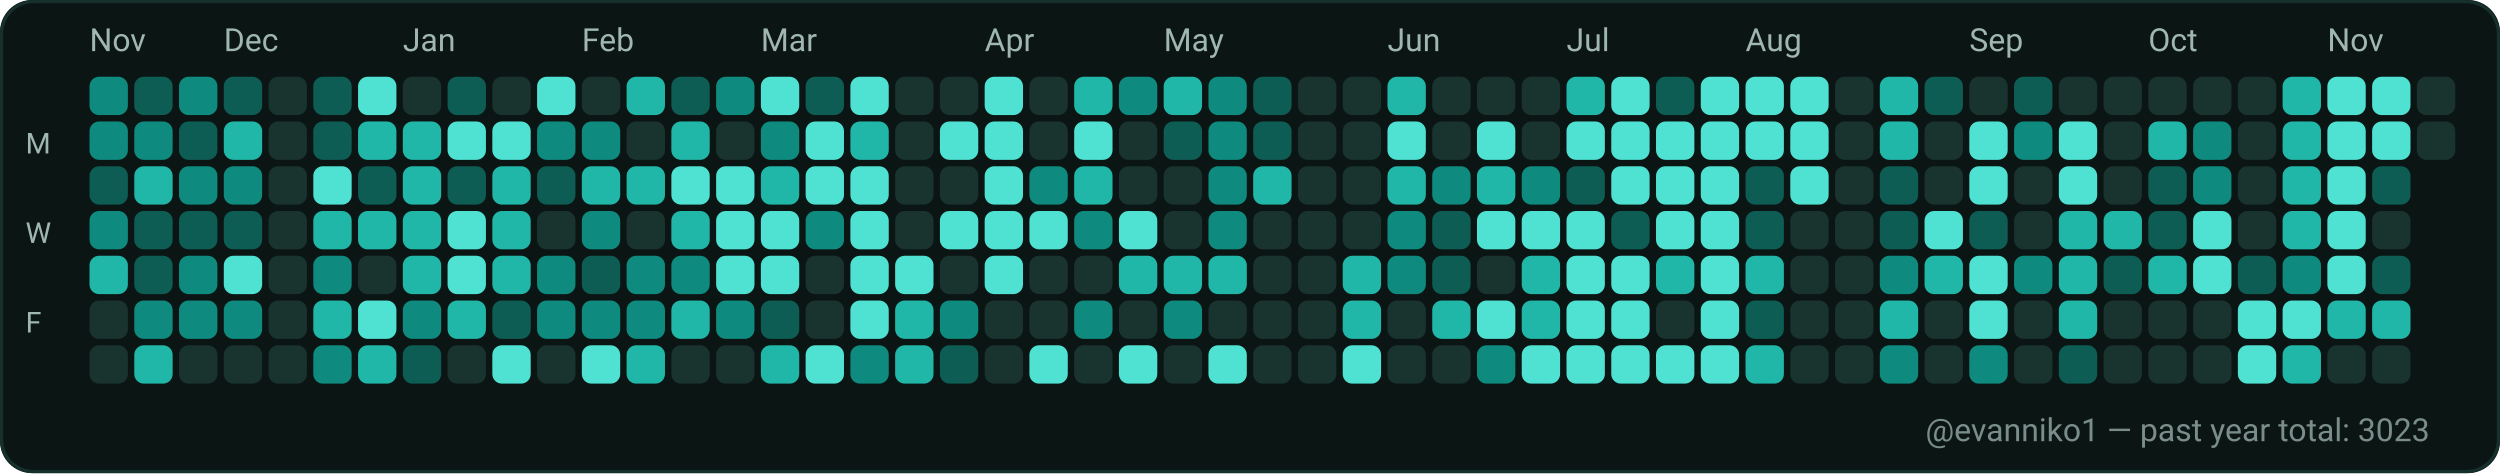
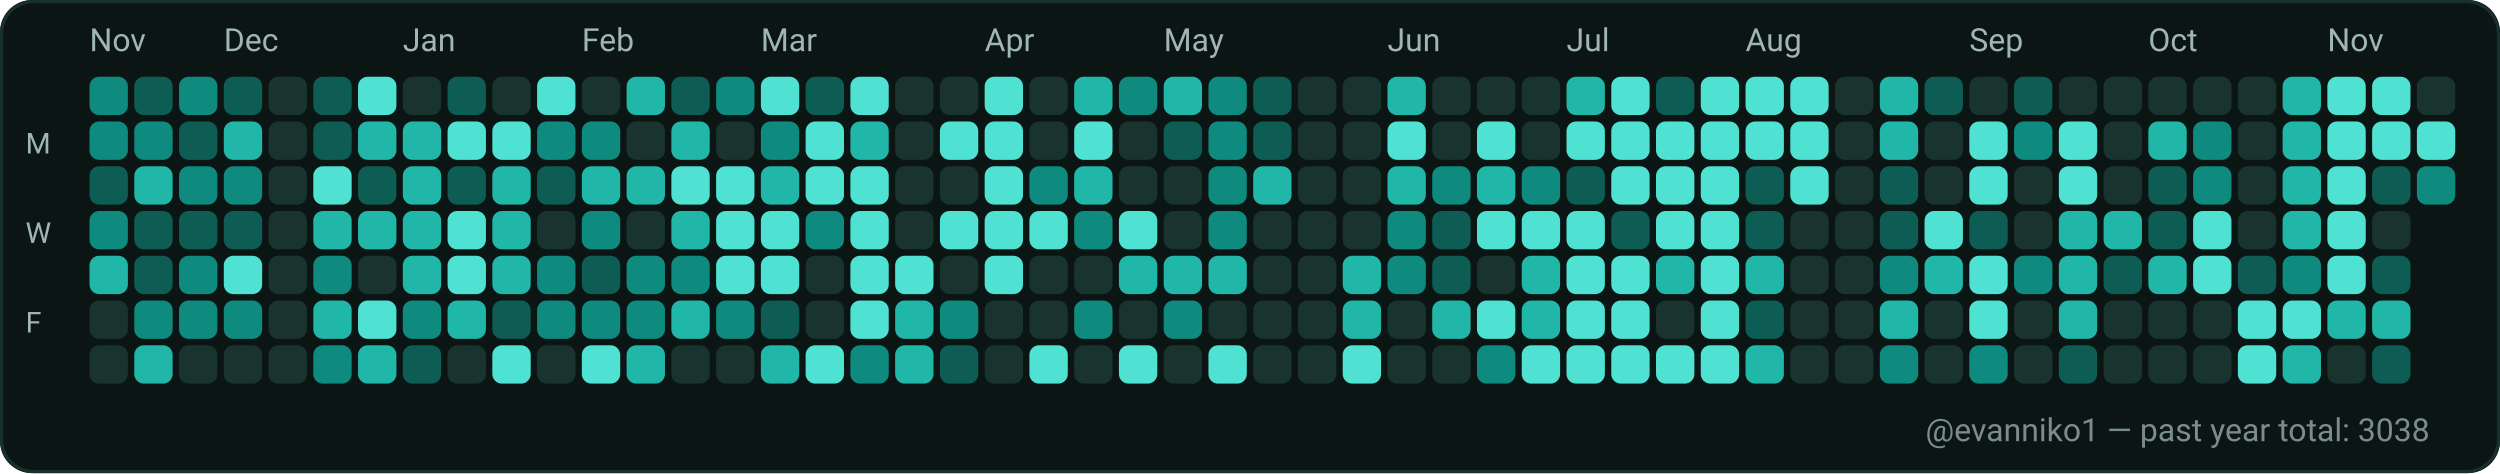
<svg xmlns="http://www.w3.org/2000/svg" width="782" height="148" viewBox="0 0 782 148" role="img" aria-label="GitHub contributions calendar for evanniko1">
  <rect x="0" y="0" width="782" height="148" rx="10" fill="#0D1117" />
  <rect x="0.5" y="0.5" width="781" height="147" rx="10" fill="#0B1514" stroke="#16302C" stroke-width="1" />
  <text x="28" y="16" fill="#9FB6B1" font-family="ui-sans-serif, system-ui, -apple-system, Segoe UI, Roboto, Ubuntu, Cantarell, Noto Sans, Helvetica Neue, Arial" font-size="10" text-rendering="geometricPrecision">Nov</text>
  <text x="70" y="16" fill="#9FB6B1" font-family="ui-sans-serif, system-ui, -apple-system, Segoe UI, Roboto, Ubuntu, Cantarell, Noto Sans, Helvetica Neue, Arial" font-size="10" text-rendering="geometricPrecision">Dec</text>
  <text x="126" y="16" fill="#9FB6B1" font-family="ui-sans-serif, system-ui, -apple-system, Segoe UI, Roboto, Ubuntu, Cantarell, Noto Sans, Helvetica Neue, Arial" font-size="10" text-rendering="geometricPrecision">Jan</text>
  <text x="182" y="16" fill="#9FB6B1" font-family="ui-sans-serif, system-ui, -apple-system, Segoe UI, Roboto, Ubuntu, Cantarell, Noto Sans, Helvetica Neue, Arial" font-size="10" text-rendering="geometricPrecision">Feb</text>
  <text x="238" y="16" fill="#9FB6B1" font-family="ui-sans-serif, system-ui, -apple-system, Segoe UI, Roboto, Ubuntu, Cantarell, Noto Sans, Helvetica Neue, Arial" font-size="10" text-rendering="geometricPrecision">Mar</text>
  <text x="308" y="16" fill="#9FB6B1" font-family="ui-sans-serif, system-ui, -apple-system, Segoe UI, Roboto, Ubuntu, Cantarell, Noto Sans, Helvetica Neue, Arial" font-size="10" text-rendering="geometricPrecision">Apr</text>
  <text x="364" y="16" fill="#9FB6B1" font-family="ui-sans-serif, system-ui, -apple-system, Segoe UI, Roboto, Ubuntu, Cantarell, Noto Sans, Helvetica Neue, Arial" font-size="10" text-rendering="geometricPrecision">May</text>
  <text x="434" y="16" fill="#9FB6B1" font-family="ui-sans-serif, system-ui, -apple-system, Segoe UI, Roboto, Ubuntu, Cantarell, Noto Sans, Helvetica Neue, Arial" font-size="10" text-rendering="geometricPrecision">Jun</text>
  <text x="490" y="16" fill="#9FB6B1" font-family="ui-sans-serif, system-ui, -apple-system, Segoe UI, Roboto, Ubuntu, Cantarell, Noto Sans, Helvetica Neue, Arial" font-size="10" text-rendering="geometricPrecision">Jul</text>
  <text x="546" y="16" fill="#9FB6B1" font-family="ui-sans-serif, system-ui, -apple-system, Segoe UI, Roboto, Ubuntu, Cantarell, Noto Sans, Helvetica Neue, Arial" font-size="10" text-rendering="geometricPrecision">Aug</text>
  <text x="616" y="16" fill="#9FB6B1" font-family="ui-sans-serif, system-ui, -apple-system, Segoe UI, Roboto, Ubuntu, Cantarell, Noto Sans, Helvetica Neue, Arial" font-size="10" text-rendering="geometricPrecision">Sep</text>
  <text x="672" y="16" fill="#9FB6B1" font-family="ui-sans-serif, system-ui, -apple-system, Segoe UI, Roboto, Ubuntu, Cantarell, Noto Sans, Helvetica Neue, Arial" font-size="10" text-rendering="geometricPrecision">Oct</text>
  <text x="728" y="16" fill="#9FB6B1" font-family="ui-sans-serif, system-ui, -apple-system, Segoe UI, Roboto, Ubuntu, Cantarell, Noto Sans, Helvetica Neue, Arial" font-size="10" text-rendering="geometricPrecision">Nov</text>
  <text x="8" y="48" fill="#9FB6B1" font-family="ui-sans-serif, system-ui, -apple-system, Segoe UI, Roboto, Ubuntu, Cantarell, Noto Sans, Helvetica Neue, Arial" font-size="9" text-rendering="geometricPrecision">M</text>
  <text x="8" y="76" fill="#9FB6B1" font-family="ui-sans-serif, system-ui, -apple-system, Segoe UI, Roboto, Ubuntu, Cantarell, Noto Sans, Helvetica Neue, Arial" font-size="9" text-rendering="geometricPrecision">W</text>
  <text x="8" y="104" fill="#9FB6B1" font-family="ui-sans-serif, system-ui, -apple-system, Segoe UI, Roboto, Ubuntu, Cantarell, Noto Sans, Helvetica Neue, Arial" font-size="9" text-rendering="geometricPrecision">F</text>
  <g>
    <rect x="28" y="24" width="12" height="12" rx="3" fill="#0E8B7E" />
  </g>
  <g>
    <rect x="28" y="38" width="12" height="12" rx="3" fill="#0E8B7E" />
  </g>
  <g>
    <rect x="28" y="52" width="12" height="12" rx="3" fill="#0D5D54" />
  </g>
  <g>
    <rect x="28" y="66" width="12" height="12" rx="3" fill="#0E8B7E" />
  </g>
  <g>
    <rect x="28" y="80" width="12" height="12" rx="3" fill="#21B7A8" />
  </g>
  <g>
    <rect x="28" y="94" width="12" height="12" rx="3" fill="#19332F" />
  </g>
  <g>
    <rect x="28" y="108" width="12" height="12" rx="3" fill="#19332F" />
  </g>
  <g>
    <rect x="42" y="24" width="12" height="12" rx="3" fill="#0D5D54" />
  </g>
  <g>
    <rect x="42" y="38" width="12" height="12" rx="3" fill="#0E8B7E" />
  </g>
  <g>
    <rect x="42" y="52" width="12" height="12" rx="3" fill="#21B7A8" />
  </g>
  <g>
    <rect x="42" y="66" width="12" height="12" rx="3" fill="#0D5D54" />
  </g>
  <g>
    <rect x="42" y="80" width="12" height="12" rx="3" fill="#0D5D54" />
  </g>
  <g>
    <rect x="42" y="94" width="12" height="12" rx="3" fill="#0E8B7E" />
  </g>
  <g>
    <rect x="42" y="108" width="12" height="12" rx="3" fill="#21B7A8" />
  </g>
  <g>
    <rect x="56" y="24" width="12" height="12" rx="3" fill="#0E8B7E" />
  </g>
  <g>
    <rect x="56" y="38" width="12" height="12" rx="3" fill="#0D5D54" />
  </g>
  <g>
    <rect x="56" y="52" width="12" height="12" rx="3" fill="#0E8B7E" />
  </g>
  <g>
    <rect x="56" y="66" width="12" height="12" rx="3" fill="#0D5D54" />
  </g>
  <g>
    <rect x="56" y="80" width="12" height="12" rx="3" fill="#0E8B7E" />
  </g>
  <g>
    <rect x="56" y="94" width="12" height="12" rx="3" fill="#0E8B7E" />
  </g>
  <g>
    <rect x="56" y="108" width="12" height="12" rx="3" fill="#19332F" />
  </g>
  <g>
    <rect x="70" y="24" width="12" height="12" rx="3" fill="#0D5D54" />
  </g>
  <g>
    <rect x="70" y="38" width="12" height="12" rx="3" fill="#21B7A8" />
  </g>
  <g>
    <rect x="70" y="52" width="12" height="12" rx="3" fill="#0E8B7E" />
  </g>
  <g>
    <rect x="70" y="66" width="12" height="12" rx="3" fill="#0D5D54" />
  </g>
  <g>
    <rect x="70" y="80" width="12" height="12" rx="3" fill="#4FE2D2" />
  </g>
  <g>
    <rect x="70" y="94" width="12" height="12" rx="3" fill="#0E8B7E" />
  </g>
  <g>
    <rect x="70" y="108" width="12" height="12" rx="3" fill="#19332F" />
  </g>
  <g>
    <rect x="84" y="24" width="12" height="12" rx="3" fill="#19332F" />
  </g>
  <g>
    <rect x="84" y="38" width="12" height="12" rx="3" fill="#19332F" />
  </g>
  <g>
    <rect x="84" y="52" width="12" height="12" rx="3" fill="#19332F" />
  </g>
  <g>
    <rect x="84" y="66" width="12" height="12" rx="3" fill="#19332F" />
  </g>
  <g>
    <rect x="84" y="80" width="12" height="12" rx="3" fill="#19332F" />
  </g>
  <g>
    <rect x="84" y="94" width="12" height="12" rx="3" fill="#19332F" />
  </g>
  <g>
    <rect x="84" y="108" width="12" height="12" rx="3" fill="#19332F" />
  </g>
  <g>
    <rect x="98" y="24" width="12" height="12" rx="3" fill="#0D5D54" />
  </g>
  <g>
    <rect x="98" y="38" width="12" height="12" rx="3" fill="#0D5D54" />
  </g>
  <g>
    <rect x="98" y="52" width="12" height="12" rx="3" fill="#4FE2D2" />
  </g>
  <g>
    <rect x="98" y="66" width="12" height="12" rx="3" fill="#21B7A8" />
  </g>
  <g>
    <rect x="98" y="80" width="12" height="12" rx="3" fill="#0E8B7E" />
  </g>
  <g>
    <rect x="98" y="94" width="12" height="12" rx="3" fill="#21B7A8" />
  </g>
  <g>
    <rect x="98" y="108" width="12" height="12" rx="3" fill="#0E8B7E" />
  </g>
  <g>
    <rect x="112" y="24" width="12" height="12" rx="3" fill="#4FE2D2" />
  </g>
  <g>
    <rect x="112" y="38" width="12" height="12" rx="3" fill="#21B7A8" />
  </g>
  <g>
    <rect x="112" y="52" width="12" height="12" rx="3" fill="#0D5D54" />
  </g>
  <g>
    <rect x="112" y="66" width="12" height="12" rx="3" fill="#21B7A8" />
  </g>
  <g>
    <rect x="112" y="80" width="12" height="12" rx="3" fill="#19332F" />
  </g>
  <g>
    <rect x="112" y="94" width="12" height="12" rx="3" fill="#4FE2D2" />
  </g>
  <g>
    <rect x="112" y="108" width="12" height="12" rx="3" fill="#21B7A8" />
  </g>
  <g>
    <rect x="126" y="24" width="12" height="12" rx="3" fill="#19332F" />
  </g>
  <g>
    <rect x="126" y="38" width="12" height="12" rx="3" fill="#21B7A8" />
  </g>
  <g>
    <rect x="126" y="52" width="12" height="12" rx="3" fill="#21B7A8" />
  </g>
  <g>
    <rect x="126" y="66" width="12" height="12" rx="3" fill="#21B7A8" />
  </g>
  <g>
    <rect x="126" y="80" width="12" height="12" rx="3" fill="#21B7A8" />
  </g>
  <g>
    <rect x="126" y="94" width="12" height="12" rx="3" fill="#0E8B7E" />
  </g>
  <g>
    <rect x="126" y="108" width="12" height="12" rx="3" fill="#0D5D54" />
  </g>
  <g>
    <rect x="140" y="24" width="12" height="12" rx="3" fill="#0D5D54" />
  </g>
  <g>
    <rect x="140" y="38" width="12" height="12" rx="3" fill="#4FE2D2" />
  </g>
  <g>
    <rect x="140" y="52" width="12" height="12" rx="3" fill="#0D5D54" />
  </g>
  <g>
    <rect x="140" y="66" width="12" height="12" rx="3" fill="#4FE2D2" />
  </g>
  <g>
    <rect x="140" y="80" width="12" height="12" rx="3" fill="#4FE2D2" />
  </g>
  <g>
    <rect x="140" y="94" width="12" height="12" rx="3" fill="#21B7A8" />
  </g>
  <g>
    <rect x="140" y="108" width="12" height="12" rx="3" fill="#19332F" />
  </g>
  <g>
    <rect x="154" y="24" width="12" height="12" rx="3" fill="#19332F" />
  </g>
  <g>
    <rect x="154" y="38" width="12" height="12" rx="3" fill="#4FE2D2" />
  </g>
  <g>
    <rect x="154" y="52" width="12" height="12" rx="3" fill="#21B7A8" />
  </g>
  <g>
    <rect x="154" y="66" width="12" height="12" rx="3" fill="#21B7A8" />
  </g>
  <g>
    <rect x="154" y="80" width="12" height="12" rx="3" fill="#21B7A8" />
  </g>
  <g>
    <rect x="154" y="94" width="12" height="12" rx="3" fill="#0D5D54" />
  </g>
  <g>
    <rect x="154" y="108" width="12" height="12" rx="3" fill="#4FE2D2" />
  </g>
  <g>
    <rect x="168" y="24" width="12" height="12" rx="3" fill="#4FE2D2" />
  </g>
  <g>
    <rect x="168" y="38" width="12" height="12" rx="3" fill="#0E8B7E" />
  </g>
  <g>
    <rect x="168" y="52" width="12" height="12" rx="3" fill="#0D5D54" />
  </g>
  <g>
    <rect x="168" y="66" width="12" height="12" rx="3" fill="#19332F" />
  </g>
  <g>
    <rect x="168" y="80" width="12" height="12" rx="3" fill="#0E8B7E" />
  </g>
  <g>
    <rect x="168" y="94" width="12" height="12" rx="3" fill="#0E8B7E" />
  </g>
  <g>
    <rect x="168" y="108" width="12" height="12" rx="3" fill="#19332F" />
  </g>
  <g>
    <rect x="182" y="24" width="12" height="12" rx="3" fill="#19332F" />
  </g>
  <g>
    <rect x="182" y="38" width="12" height="12" rx="3" fill="#0E8B7E" />
  </g>
  <g>
    <rect x="182" y="52" width="12" height="12" rx="3" fill="#21B7A8" />
  </g>
  <g>
    <rect x="182" y="66" width="12" height="12" rx="3" fill="#0E8B7E" />
  </g>
  <g>
    <rect x="182" y="80" width="12" height="12" rx="3" fill="#0D5D54" />
  </g>
  <g>
    <rect x="182" y="94" width="12" height="12" rx="3" fill="#0E8B7E" />
  </g>
  <g>
    <rect x="182" y="108" width="12" height="12" rx="3" fill="#4FE2D2" />
  </g>
  <g>
    <rect x="196" y="24" width="12" height="12" rx="3" fill="#21B7A8" />
  </g>
  <g>
    <rect x="196" y="38" width="12" height="12" rx="3" fill="#19332F" />
  </g>
  <g>
    <rect x="196" y="52" width="12" height="12" rx="3" fill="#21B7A8" />
  </g>
  <g>
    <rect x="196" y="66" width="12" height="12" rx="3" fill="#19332F" />
  </g>
  <g>
    <rect x="196" y="80" width="12" height="12" rx="3" fill="#0E8B7E" />
  </g>
  <g>
    <rect x="196" y="94" width="12" height="12" rx="3" fill="#0E8B7E" />
  </g>
  <g>
    <rect x="196" y="108" width="12" height="12" rx="3" fill="#21B7A8" />
  </g>
  <g>
    <rect x="210" y="24" width="12" height="12" rx="3" fill="#0D5D54" />
  </g>
  <g>
    <rect x="210" y="38" width="12" height="12" rx="3" fill="#21B7A8" />
  </g>
  <g>
    <rect x="210" y="52" width="12" height="12" rx="3" fill="#4FE2D2" />
  </g>
  <g>
    <rect x="210" y="66" width="12" height="12" rx="3" fill="#21B7A8" />
  </g>
  <g>
    <rect x="210" y="80" width="12" height="12" rx="3" fill="#0E8B7E" />
  </g>
  <g>
    <rect x="210" y="94" width="12" height="12" rx="3" fill="#21B7A8" />
  </g>
  <g>
    <rect x="210" y="108" width="12" height="12" rx="3" fill="#19332F" />
  </g>
  <g>
    <rect x="224" y="24" width="12" height="12" rx="3" fill="#0E8B7E" />
  </g>
  <g>
    <rect x="224" y="38" width="12" height="12" rx="3" fill="#19332F" />
  </g>
  <g>
    <rect x="224" y="52" width="12" height="12" rx="3" fill="#4FE2D2" />
  </g>
  <g>
    <rect x="224" y="66" width="12" height="12" rx="3" fill="#4FE2D2" />
  </g>
  <g>
    <rect x="224" y="80" width="12" height="12" rx="3" fill="#4FE2D2" />
  </g>
  <g>
    <rect x="224" y="94" width="12" height="12" rx="3" fill="#0E8B7E" />
  </g>
  <g>
    <rect x="224" y="108" width="12" height="12" rx="3" fill="#19332F" />
  </g>
  <g>
    <rect x="238" y="24" width="12" height="12" rx="3" fill="#4FE2D2" />
  </g>
  <g>
    <rect x="238" y="38" width="12" height="12" rx="3" fill="#0E8B7E" />
  </g>
  <g>
    <rect x="238" y="52" width="12" height="12" rx="3" fill="#21B7A8" />
  </g>
  <g>
    <rect x="238" y="66" width="12" height="12" rx="3" fill="#4FE2D2" />
  </g>
  <g>
    <rect x="238" y="80" width="12" height="12" rx="3" fill="#4FE2D2" />
  </g>
  <g>
    <rect x="238" y="94" width="12" height="12" rx="3" fill="#0D5D54" />
  </g>
  <g>
    <rect x="238" y="108" width="12" height="12" rx="3" fill="#21B7A8" />
  </g>
  <g>
    <rect x="252" y="24" width="12" height="12" rx="3" fill="#0D5D54" />
  </g>
  <g>
    <rect x="252" y="38" width="12" height="12" rx="3" fill="#4FE2D2" />
  </g>
  <g>
    <rect x="252" y="52" width="12" height="12" rx="3" fill="#4FE2D2" />
  </g>
  <g>
    <rect x="252" y="66" width="12" height="12" rx="3" fill="#0E8B7E" />
  </g>
  <g>
    <rect x="252" y="80" width="12" height="12" rx="3" fill="#19332F" />
  </g>
  <g>
    <rect x="252" y="94" width="12" height="12" rx="3" fill="#19332F" />
  </g>
  <g>
    <rect x="252" y="108" width="12" height="12" rx="3" fill="#4FE2D2" />
  </g>
  <g>
    <rect x="266" y="24" width="12" height="12" rx="3" fill="#4FE2D2" />
  </g>
  <g>
    <rect x="266" y="38" width="12" height="12" rx="3" fill="#21B7A8" />
  </g>
  <g>
    <rect x="266" y="52" width="12" height="12" rx="3" fill="#4FE2D2" />
  </g>
  <g>
    <rect x="266" y="66" width="12" height="12" rx="3" fill="#4FE2D2" />
  </g>
  <g>
    <rect x="266" y="80" width="12" height="12" rx="3" fill="#4FE2D2" />
  </g>
  <g>
    <rect x="266" y="94" width="12" height="12" rx="3" fill="#4FE2D2" />
  </g>
  <g>
    <rect x="266" y="108" width="12" height="12" rx="3" fill="#0E8B7E" />
  </g>
  <g>
    <rect x="280" y="24" width="12" height="12" rx="3" fill="#19332F" />
  </g>
  <g>
    <rect x="280" y="38" width="12" height="12" rx="3" fill="#19332F" />
  </g>
  <g>
    <rect x="280" y="52" width="12" height="12" rx="3" fill="#19332F" />
  </g>
  <g>
    <rect x="280" y="66" width="12" height="12" rx="3" fill="#19332F" />
  </g>
  <g>
    <rect x="280" y="80" width="12" height="12" rx="3" fill="#4FE2D2" />
  </g>
  <g>
    <rect x="280" y="94" width="12" height="12" rx="3" fill="#21B7A8" />
  </g>
  <g>
    <rect x="280" y="108" width="12" height="12" rx="3" fill="#21B7A8" />
  </g>
  <g>
    <rect x="294" y="24" width="12" height="12" rx="3" fill="#19332F" />
  </g>
  <g>
    <rect x="294" y="38" width="12" height="12" rx="3" fill="#4FE2D2" />
  </g>
  <g>
    <rect x="294" y="52" width="12" height="12" rx="3" fill="#19332F" />
  </g>
  <g>
    <rect x="294" y="66" width="12" height="12" rx="3" fill="#4FE2D2" />
  </g>
  <g>
    <rect x="294" y="80" width="12" height="12" rx="3" fill="#19332F" />
  </g>
  <g>
    <rect x="294" y="94" width="12" height="12" rx="3" fill="#0E8B7E" />
  </g>
  <g>
    <rect x="294" y="108" width="12" height="12" rx="3" fill="#0D5D54" />
  </g>
  <g>
    <rect x="308" y="24" width="12" height="12" rx="3" fill="#4FE2D2" />
  </g>
  <g>
    <rect x="308" y="38" width="12" height="12" rx="3" fill="#4FE2D2" />
  </g>
  <g>
    <rect x="308" y="52" width="12" height="12" rx="3" fill="#4FE2D2" />
  </g>
  <g>
    <rect x="308" y="66" width="12" height="12" rx="3" fill="#4FE2D2" />
  </g>
  <g>
    <rect x="308" y="80" width="12" height="12" rx="3" fill="#4FE2D2" />
  </g>
  <g>
    <rect x="308" y="94" width="12" height="12" rx="3" fill="#19332F" />
  </g>
  <g>
    <rect x="308" y="108" width="12" height="12" rx="3" fill="#19332F" />
  </g>
  <g>
    <rect x="322" y="24" width="12" height="12" rx="3" fill="#19332F" />
  </g>
  <g>
    <rect x="322" y="38" width="12" height="12" rx="3" fill="#19332F" />
  </g>
  <g>
    <rect x="322" y="52" width="12" height="12" rx="3" fill="#0E8B7E" />
  </g>
  <g>
    <rect x="322" y="66" width="12" height="12" rx="3" fill="#4FE2D2" />
  </g>
  <g>
    <rect x="322" y="80" width="12" height="12" rx="3" fill="#19332F" />
  </g>
  <g>
    <rect x="322" y="94" width="12" height="12" rx="3" fill="#19332F" />
  </g>
  <g>
    <rect x="322" y="108" width="12" height="12" rx="3" fill="#4FE2D2" />
  </g>
  <g>
    <rect x="336" y="24" width="12" height="12" rx="3" fill="#21B7A8" />
  </g>
  <g>
    <rect x="336" y="38" width="12" height="12" rx="3" fill="#4FE2D2" />
  </g>
  <g>
    <rect x="336" y="52" width="12" height="12" rx="3" fill="#21B7A8" />
  </g>
  <g>
    <rect x="336" y="66" width="12" height="12" rx="3" fill="#0E8B7E" />
  </g>
  <g>
    <rect x="336" y="80" width="12" height="12" rx="3" fill="#19332F" />
  </g>
  <g>
    <rect x="336" y="94" width="12" height="12" rx="3" fill="#0E8B7E" />
  </g>
  <g>
    <rect x="336" y="108" width="12" height="12" rx="3" fill="#19332F" />
  </g>
  <g>
    <rect x="350" y="24" width="12" height="12" rx="3" fill="#0E8B7E" />
  </g>
  <g>
    <rect x="350" y="38" width="12" height="12" rx="3" fill="#19332F" />
  </g>
  <g>
    <rect x="350" y="52" width="12" height="12" rx="3" fill="#19332F" />
  </g>
  <g>
    <rect x="350" y="66" width="12" height="12" rx="3" fill="#4FE2D2" />
  </g>
  <g>
    <rect x="350" y="80" width="12" height="12" rx="3" fill="#21B7A8" />
  </g>
  <g>
    <rect x="350" y="94" width="12" height="12" rx="3" fill="#19332F" />
  </g>
  <g>
    <rect x="350" y="108" width="12" height="12" rx="3" fill="#4FE2D2" />
  </g>
  <g>
    <rect x="364" y="24" width="12" height="12" rx="3" fill="#21B7A8" />
  </g>
  <g>
    <rect x="364" y="38" width="12" height="12" rx="3" fill="#0D5D54" />
  </g>
  <g>
    <rect x="364" y="52" width="12" height="12" rx="3" fill="#19332F" />
  </g>
  <g>
    <rect x="364" y="66" width="12" height="12" rx="3" fill="#19332F" />
  </g>
  <g>
    <rect x="364" y="80" width="12" height="12" rx="3" fill="#21B7A8" />
  </g>
  <g>
    <rect x="364" y="94" width="12" height="12" rx="3" fill="#0E8B7E" />
  </g>
  <g>
    <rect x="364" y="108" width="12" height="12" rx="3" fill="#19332F" />
  </g>
  <g>
    <rect x="378" y="24" width="12" height="12" rx="3" fill="#0E8B7E" />
  </g>
  <g>
    <rect x="378" y="38" width="12" height="12" rx="3" fill="#0E8B7E" />
  </g>
  <g>
    <rect x="378" y="52" width="12" height="12" rx="3" fill="#0E8B7E" />
  </g>
  <g>
    <rect x="378" y="66" width="12" height="12" rx="3" fill="#0E8B7E" />
  </g>
  <g>
    <rect x="378" y="80" width="12" height="12" rx="3" fill="#21B7A8" />
  </g>
  <g>
    <rect x="378" y="94" width="12" height="12" rx="3" fill="#19332F" />
  </g>
  <g>
    <rect x="378" y="108" width="12" height="12" rx="3" fill="#4FE2D2" />
  </g>
  <g>
    <rect x="392" y="24" width="12" height="12" rx="3" fill="#0D5D54" />
  </g>
  <g>
    <rect x="392" y="38" width="12" height="12" rx="3" fill="#0D5D54" />
  </g>
  <g>
    <rect x="392" y="52" width="12" height="12" rx="3" fill="#21B7A8" />
  </g>
  <g>
    <rect x="392" y="66" width="12" height="12" rx="3" fill="#19332F" />
  </g>
  <g>
    <rect x="392" y="80" width="12" height="12" rx="3" fill="#19332F" />
  </g>
  <g>
    <rect x="392" y="94" width="12" height="12" rx="3" fill="#19332F" />
  </g>
  <g>
    <rect x="392" y="108" width="12" height="12" rx="3" fill="#19332F" />
  </g>
  <g>
    <rect x="406" y="24" width="12" height="12" rx="3" fill="#19332F" />
  </g>
  <g>
    <rect x="406" y="38" width="12" height="12" rx="3" fill="#19332F" />
  </g>
  <g>
    <rect x="406" y="52" width="12" height="12" rx="3" fill="#19332F" />
  </g>
  <g>
    <rect x="406" y="66" width="12" height="12" rx="3" fill="#19332F" />
  </g>
  <g>
    <rect x="406" y="80" width="12" height="12" rx="3" fill="#19332F" />
  </g>
  <g>
    <rect x="406" y="94" width="12" height="12" rx="3" fill="#19332F" />
  </g>
  <g>
    <rect x="406" y="108" width="12" height="12" rx="3" fill="#19332F" />
  </g>
  <g>
    <rect x="420" y="24" width="12" height="12" rx="3" fill="#19332F" />
  </g>
  <g>
    <rect x="420" y="38" width="12" height="12" rx="3" fill="#19332F" />
  </g>
  <g>
    <rect x="420" y="52" width="12" height="12" rx="3" fill="#19332F" />
  </g>
  <g>
    <rect x="420" y="66" width="12" height="12" rx="3" fill="#19332F" />
  </g>
  <g>
    <rect x="420" y="80" width="12" height="12" rx="3" fill="#21B7A8" />
  </g>
  <g>
    <rect x="420" y="94" width="12" height="12" rx="3" fill="#21B7A8" />
  </g>
  <g>
    <rect x="420" y="108" width="12" height="12" rx="3" fill="#4FE2D2" />
  </g>
  <g>
    <rect x="434" y="24" width="12" height="12" rx="3" fill="#21B7A8" />
  </g>
  <g>
    <rect x="434" y="38" width="12" height="12" rx="3" fill="#4FE2D2" />
  </g>
  <g>
    <rect x="434" y="52" width="12" height="12" rx="3" fill="#21B7A8" />
  </g>
  <g>
    <rect x="434" y="66" width="12" height="12" rx="3" fill="#0E8B7E" />
  </g>
  <g>
    <rect x="434" y="80" width="12" height="12" rx="3" fill="#0E8B7E" />
  </g>
  <g>
    <rect x="434" y="94" width="12" height="12" rx="3" fill="#19332F" />
  </g>
  <g>
    <rect x="434" y="108" width="12" height="12" rx="3" fill="#19332F" />
  </g>
  <g>
    <rect x="448" y="24" width="12" height="12" rx="3" fill="#19332F" />
  </g>
  <g>
    <rect x="448" y="38" width="12" height="12" rx="3" fill="#19332F" />
  </g>
  <g>
    <rect x="448" y="52" width="12" height="12" rx="3" fill="#0E8B7E" />
  </g>
  <g>
    <rect x="448" y="66" width="12" height="12" rx="3" fill="#0D5D54" />
  </g>
  <g>
    <rect x="448" y="80" width="12" height="12" rx="3" fill="#0D5D54" />
  </g>
  <g>
    <rect x="448" y="94" width="12" height="12" rx="3" fill="#21B7A8" />
  </g>
  <g>
    <rect x="448" y="108" width="12" height="12" rx="3" fill="#19332F" />
  </g>
  <g>
    <rect x="462" y="24" width="12" height="12" rx="3" fill="#19332F" />
  </g>
  <g>
    <rect x="462" y="38" width="12" height="12" rx="3" fill="#4FE2D2" />
  </g>
  <g>
    <rect x="462" y="52" width="12" height="12" rx="3" fill="#21B7A8" />
  </g>
  <g>
    <rect x="462" y="66" width="12" height="12" rx="3" fill="#4FE2D2" />
  </g>
  <g>
    <rect x="462" y="80" width="12" height="12" rx="3" fill="#19332F" />
  </g>
  <g>
    <rect x="462" y="94" width="12" height="12" rx="3" fill="#4FE2D2" />
  </g>
  <g>
    <rect x="462" y="108" width="12" height="12" rx="3" fill="#0E8B7E" />
  </g>
  <g>
    <rect x="476" y="24" width="12" height="12" rx="3" fill="#19332F" />
  </g>
  <g>
    <rect x="476" y="38" width="12" height="12" rx="3" fill="#19332F" />
  </g>
  <g>
    <rect x="476" y="52" width="12" height="12" rx="3" fill="#0E8B7E" />
  </g>
  <g>
    <rect x="476" y="66" width="12" height="12" rx="3" fill="#4FE2D2" />
  </g>
  <g>
    <rect x="476" y="80" width="12" height="12" rx="3" fill="#21B7A8" />
  </g>
  <g>
    <rect x="476" y="94" width="12" height="12" rx="3" fill="#21B7A8" />
  </g>
  <g>
    <rect x="476" y="108" width="12" height="12" rx="3" fill="#4FE2D2" />
  </g>
  <g>
    <rect x="490" y="24" width="12" height="12" rx="3" fill="#21B7A8" />
  </g>
  <g>
    <rect x="490" y="38" width="12" height="12" rx="3" fill="#4FE2D2" />
  </g>
  <g>
    <rect x="490" y="52" width="12" height="12" rx="3" fill="#0D5D54" />
  </g>
  <g>
    <rect x="490" y="66" width="12" height="12" rx="3" fill="#4FE2D2" />
  </g>
  <g>
    <rect x="490" y="80" width="12" height="12" rx="3" fill="#4FE2D2" />
  </g>
  <g>
    <rect x="490" y="94" width="12" height="12" rx="3" fill="#4FE2D2" />
  </g>
  <g>
    <rect x="490" y="108" width="12" height="12" rx="3" fill="#4FE2D2" />
  </g>
  <g>
    <rect x="504" y="24" width="12" height="12" rx="3" fill="#4FE2D2" />
  </g>
  <g>
    <rect x="504" y="38" width="12" height="12" rx="3" fill="#4FE2D2" />
  </g>
  <g>
    <rect x="504" y="52" width="12" height="12" rx="3" fill="#4FE2D2" />
  </g>
  <g>
    <rect x="504" y="66" width="12" height="12" rx="3" fill="#0D5D54" />
  </g>
  <g>
    <rect x="504" y="80" width="12" height="12" rx="3" fill="#4FE2D2" />
  </g>
  <g>
    <rect x="504" y="94" width="12" height="12" rx="3" fill="#4FE2D2" />
  </g>
  <g>
    <rect x="504" y="108" width="12" height="12" rx="3" fill="#4FE2D2" />
  </g>
  <g>
    <rect x="518" y="24" width="12" height="12" rx="3" fill="#0D5D54" />
  </g>
  <g>
    <rect x="518" y="38" width="12" height="12" rx="3" fill="#4FE2D2" />
  </g>
  <g>
    <rect x="518" y="52" width="12" height="12" rx="3" fill="#4FE2D2" />
  </g>
  <g>
    <rect x="518" y="66" width="12" height="12" rx="3" fill="#4FE2D2" />
  </g>
  <g>
    <rect x="518" y="80" width="12" height="12" rx="3" fill="#21B7A8" />
  </g>
  <g>
    <rect x="518" y="94" width="12" height="12" rx="3" fill="#19332F" />
  </g>
  <g>
    <rect x="518" y="108" width="12" height="12" rx="3" fill="#4FE2D2" />
  </g>
  <g>
    <rect x="532" y="24" width="12" height="12" rx="3" fill="#4FE2D2" />
  </g>
  <g>
    <rect x="532" y="38" width="12" height="12" rx="3" fill="#4FE2D2" />
  </g>
  <g>
    <rect x="532" y="52" width="12" height="12" rx="3" fill="#4FE2D2" />
  </g>
  <g>
    <rect x="532" y="66" width="12" height="12" rx="3" fill="#4FE2D2" />
  </g>
  <g>
    <rect x="532" y="80" width="12" height="12" rx="3" fill="#4FE2D2" />
  </g>
  <g>
    <rect x="532" y="94" width="12" height="12" rx="3" fill="#4FE2D2" />
  </g>
  <g>
    <rect x="532" y="108" width="12" height="12" rx="3" fill="#4FE2D2" />
  </g>
  <g>
    <rect x="546" y="24" width="12" height="12" rx="3" fill="#4FE2D2" />
  </g>
  <g>
    <rect x="546" y="38" width="12" height="12" rx="3" fill="#4FE2D2" />
  </g>
  <g>
    <rect x="546" y="52" width="12" height="12" rx="3" fill="#0D5D54" />
  </g>
  <g>
    <rect x="546" y="66" width="12" height="12" rx="3" fill="#0D5D54" />
  </g>
  <g>
    <rect x="546" y="80" width="12" height="12" rx="3" fill="#21B7A8" />
  </g>
  <g>
    <rect x="546" y="94" width="12" height="12" rx="3" fill="#0D5D54" />
  </g>
  <g>
    <rect x="546" y="108" width="12" height="12" rx="3" fill="#21B7A8" />
  </g>
  <g>
    <rect x="560" y="24" width="12" height="12" rx="3" fill="#4FE2D2" />
  </g>
  <g>
    <rect x="560" y="38" width="12" height="12" rx="3" fill="#4FE2D2" />
  </g>
  <g>
    <rect x="560" y="52" width="12" height="12" rx="3" fill="#4FE2D2" />
  </g>
  <g>
    <rect x="560" y="66" width="12" height="12" rx="3" fill="#19332F" />
  </g>
  <g>
    <rect x="560" y="80" width="12" height="12" rx="3" fill="#19332F" />
  </g>
  <g>
    <rect x="560" y="94" width="12" height="12" rx="3" fill="#19332F" />
  </g>
  <g>
    <rect x="560" y="108" width="12" height="12" rx="3" fill="#19332F" />
  </g>
  <g>
    <rect x="574" y="24" width="12" height="12" rx="3" fill="#19332F" />
  </g>
  <g>
    <rect x="574" y="38" width="12" height="12" rx="3" fill="#19332F" />
  </g>
  <g>
    <rect x="574" y="52" width="12" height="12" rx="3" fill="#19332F" />
  </g>
  <g>
    <rect x="574" y="66" width="12" height="12" rx="3" fill="#19332F" />
  </g>
  <g>
    <rect x="574" y="80" width="12" height="12" rx="3" fill="#19332F" />
  </g>
  <g>
    <rect x="574" y="94" width="12" height="12" rx="3" fill="#19332F" />
  </g>
  <g>
    <rect x="574" y="108" width="12" height="12" rx="3" fill="#19332F" />
  </g>
  <g>
    <rect x="588" y="24" width="12" height="12" rx="3" fill="#21B7A8" />
  </g>
  <g>
    <rect x="588" y="38" width="12" height="12" rx="3" fill="#21B7A8" />
  </g>
  <g>
    <rect x="588" y="52" width="12" height="12" rx="3" fill="#0D5D54" />
  </g>
  <g>
    <rect x="588" y="66" width="12" height="12" rx="3" fill="#0D5D54" />
  </g>
  <g>
    <rect x="588" y="80" width="12" height="12" rx="3" fill="#0E8B7E" />
  </g>
  <g>
    <rect x="588" y="94" width="12" height="12" rx="3" fill="#21B7A8" />
  </g>
  <g>
    <rect x="588" y="108" width="12" height="12" rx="3" fill="#0E8B7E" />
  </g>
  <g>
    <rect x="602" y="24" width="12" height="12" rx="3" fill="#0D5D54" />
  </g>
  <g>
    <rect x="602" y="38" width="12" height="12" rx="3" fill="#19332F" />
  </g>
  <g>
    <rect x="602" y="52" width="12" height="12" rx="3" fill="#19332F" />
  </g>
  <g>
    <rect x="602" y="66" width="12" height="12" rx="3" fill="#4FE2D2" />
  </g>
  <g>
    <rect x="602" y="80" width="12" height="12" rx="3" fill="#21B7A8" />
  </g>
  <g>
    <rect x="602" y="94" width="12" height="12" rx="3" fill="#19332F" />
  </g>
  <g>
    <rect x="602" y="108" width="12" height="12" rx="3" fill="#19332F" />
  </g>
  <g>
    <rect x="616" y="24" width="12" height="12" rx="3" fill="#19332F" />
  </g>
  <g>
    <rect x="616" y="38" width="12" height="12" rx="3" fill="#4FE2D2" />
  </g>
  <g>
    <rect x="616" y="52" width="12" height="12" rx="3" fill="#4FE2D2" />
  </g>
  <g>
    <rect x="616" y="66" width="12" height="12" rx="3" fill="#0D5D54" />
  </g>
  <g>
    <rect x="616" y="80" width="12" height="12" rx="3" fill="#4FE2D2" />
  </g>
  <g>
    <rect x="616" y="94" width="12" height="12" rx="3" fill="#4FE2D2" />
  </g>
  <g>
    <rect x="616" y="108" width="12" height="12" rx="3" fill="#0E8B7E" />
  </g>
  <g>
    <rect x="630" y="24" width="12" height="12" rx="3" fill="#0D5D54" />
  </g>
  <g>
    <rect x="630" y="38" width="12" height="12" rx="3" fill="#0E8B7E" />
  </g>
  <g>
    <rect x="630" y="52" width="12" height="12" rx="3" fill="#19332F" />
  </g>
  <g>
    <rect x="630" y="66" width="12" height="12" rx="3" fill="#19332F" />
  </g>
  <g>
    <rect x="630" y="80" width="12" height="12" rx="3" fill="#0E8B7E" />
  </g>
  <g>
    <rect x="630" y="94" width="12" height="12" rx="3" fill="#19332F" />
  </g>
  <g>
    <rect x="630" y="108" width="12" height="12" rx="3" fill="#19332F" />
  </g>
  <g>
    <rect x="644" y="24" width="12" height="12" rx="3" fill="#19332F" />
  </g>
  <g>
    <rect x="644" y="38" width="12" height="12" rx="3" fill="#4FE2D2" />
  </g>
  <g>
    <rect x="644" y="52" width="12" height="12" rx="3" fill="#4FE2D2" />
  </g>
  <g>
    <rect x="644" y="66" width="12" height="12" rx="3" fill="#21B7A8" />
  </g>
  <g>
    <rect x="644" y="80" width="12" height="12" rx="3" fill="#21B7A8" />
  </g>
  <g>
    <rect x="644" y="94" width="12" height="12" rx="3" fill="#21B7A8" />
  </g>
  <g>
    <rect x="644" y="108" width="12" height="12" rx="3" fill="#0D5D54" />
  </g>
  <g>
    <rect x="658" y="24" width="12" height="12" rx="3" fill="#19332F" />
  </g>
  <g>
    <rect x="658" y="38" width="12" height="12" rx="3" fill="#19332F" />
  </g>
  <g>
    <rect x="658" y="52" width="12" height="12" rx="3" fill="#19332F" />
  </g>
  <g>
    <rect x="658" y="66" width="12" height="12" rx="3" fill="#21B7A8" />
  </g>
  <g>
    <rect x="658" y="80" width="12" height="12" rx="3" fill="#0D5D54" />
  </g>
  <g>
    <rect x="658" y="94" width="12" height="12" rx="3" fill="#19332F" />
  </g>
  <g>
    <rect x="658" y="108" width="12" height="12" rx="3" fill="#19332F" />
  </g>
  <g>
    <rect x="672" y="24" width="12" height="12" rx="3" fill="#19332F" />
  </g>
  <g>
    <rect x="672" y="38" width="12" height="12" rx="3" fill="#21B7A8" />
  </g>
  <g>
    <rect x="672" y="52" width="12" height="12" rx="3" fill="#0D5D54" />
  </g>
  <g>
    <rect x="672" y="66" width="12" height="12" rx="3" fill="#0D5D54" />
  </g>
  <g>
    <rect x="672" y="80" width="12" height="12" rx="3" fill="#21B7A8" />
  </g>
  <g>
    <rect x="672" y="94" width="12" height="12" rx="3" fill="#19332F" />
  </g>
  <g>
    <rect x="672" y="108" width="12" height="12" rx="3" fill="#19332F" />
  </g>
  <g>
    <rect x="686" y="24" width="12" height="12" rx="3" fill="#19332F" />
  </g>
  <g>
    <rect x="686" y="38" width="12" height="12" rx="3" fill="#0E8B7E" />
  </g>
  <g>
    <rect x="686" y="52" width="12" height="12" rx="3" fill="#0E8B7E" />
  </g>
  <g>
    <rect x="686" y="66" width="12" height="12" rx="3" fill="#4FE2D2" />
  </g>
  <g>
    <rect x="686" y="80" width="12" height="12" rx="3" fill="#4FE2D2" />
  </g>
  <g>
    <rect x="686" y="94" width="12" height="12" rx="3" fill="#19332F" />
  </g>
  <g>
    <rect x="686" y="108" width="12" height="12" rx="3" fill="#19332F" />
  </g>
  <g>
    <rect x="700" y="24" width="12" height="12" rx="3" fill="#19332F" />
  </g>
  <g>
    <rect x="700" y="38" width="12" height="12" rx="3" fill="#19332F" />
  </g>
  <g>
    <rect x="700" y="52" width="12" height="12" rx="3" fill="#19332F" />
  </g>
  <g>
    <rect x="700" y="66" width="12" height="12" rx="3" fill="#19332F" />
  </g>
  <g>
    <rect x="700" y="80" width="12" height="12" rx="3" fill="#0D5D54" />
  </g>
  <g>
    <rect x="700" y="94" width="12" height="12" rx="3" fill="#4FE2D2" />
  </g>
  <g>
    <rect x="700" y="108" width="12" height="12" rx="3" fill="#4FE2D2" />
  </g>
  <g>
    <rect x="714" y="24" width="12" height="12" rx="3" fill="#21B7A8" />
  </g>
  <g>
    <rect x="714" y="38" width="12" height="12" rx="3" fill="#21B7A8" />
  </g>
  <g>
    <rect x="714" y="52" width="12" height="12" rx="3" fill="#21B7A8" />
  </g>
  <g>
    <rect x="714" y="66" width="12" height="12" rx="3" fill="#21B7A8" />
  </g>
  <g>
    <rect x="714" y="80" width="12" height="12" rx="3" fill="#0E8B7E" />
  </g>
  <g>
    <rect x="714" y="94" width="12" height="12" rx="3" fill="#4FE2D2" />
  </g>
  <g>
    <rect x="714" y="108" width="12" height="12" rx="3" fill="#21B7A8" />
  </g>
  <g>
    <rect x="728" y="24" width="12" height="12" rx="3" fill="#4FE2D2" />
  </g>
  <g>
    <rect x="728" y="38" width="12" height="12" rx="3" fill="#4FE2D2" />
  </g>
  <g>
    <rect x="728" y="52" width="12" height="12" rx="3" fill="#4FE2D2" />
  </g>
  <g>
    <rect x="728" y="66" width="12" height="12" rx="3" fill="#4FE2D2" />
  </g>
  <g>
    <rect x="728" y="80" width="12" height="12" rx="3" fill="#4FE2D2" />
  </g>
  <g>
    <rect x="728" y="94" width="12" height="12" rx="3" fill="#21B7A8" />
  </g>
  <g>
    <rect x="728" y="108" width="12" height="12" rx="3" fill="#19332F" />
  </g>
  <g>
    <rect x="742" y="24" width="12" height="12" rx="3" fill="#4FE2D2" />
  </g>
  <g>
    <rect x="742" y="38" width="12" height="12" rx="3" fill="#4FE2D2" />
  </g>
  <g>
    <rect x="742" y="52" width="12" height="12" rx="3" fill="#0D5D54" />
  </g>
  <g>
    <rect x="742" y="66" width="12" height="12" rx="3" fill="#19332F" />
  </g>
  <g>
    <rect x="742" y="80" width="12" height="12" rx="3" fill="#0D5D54" />
  </g>
  <g>
    <rect x="742" y="94" width="12" height="12" rx="3" fill="#21B7A8" />
  </g>
  <g>
-     <rect x="742" y="108" width="12" height="12" rx="3" fill="#19332F" />
+     <rect x="742" y="108" width="12" height="12" rx="3" fill="#0D5D54" />
  </g>
  <g>
    <rect x="756" y="24" width="12" height="12" rx="3" fill="#19332F" />
  </g>
  <g>
-     <rect x="756" y="38" width="12" height="12" rx="3" fill="#19332F" />
-   </g>
-   <text x="760" y="138" fill="#9FB6B1" font-family="ui-sans-serif, system-ui, -apple-system, Segoe UI, Roboto, Ubuntu, Cantarell, Noto Sans, Helvetica Neue, Arial" font-size="10" text-anchor="end" opacity="0.75">@evanniko1 — past year total: 3023</text>
+     <rect x="756" y="38" width="12" height="12" rx="3" fill="#4FE2D2" />
+   </g>
+   <g>
+     <rect x="756" y="52" width="12" height="12" rx="3" fill="#0E8B7E" />
+   </g>
+   <text x="760" y="138" fill="#9FB6B1" font-family="ui-sans-serif, system-ui, -apple-system, Segoe UI, Roboto, Ubuntu, Cantarell, Noto Sans, Helvetica Neue, Arial" font-size="10" text-anchor="end" opacity="0.75">@evanniko1 — past year total: 3038</text>
</svg>
